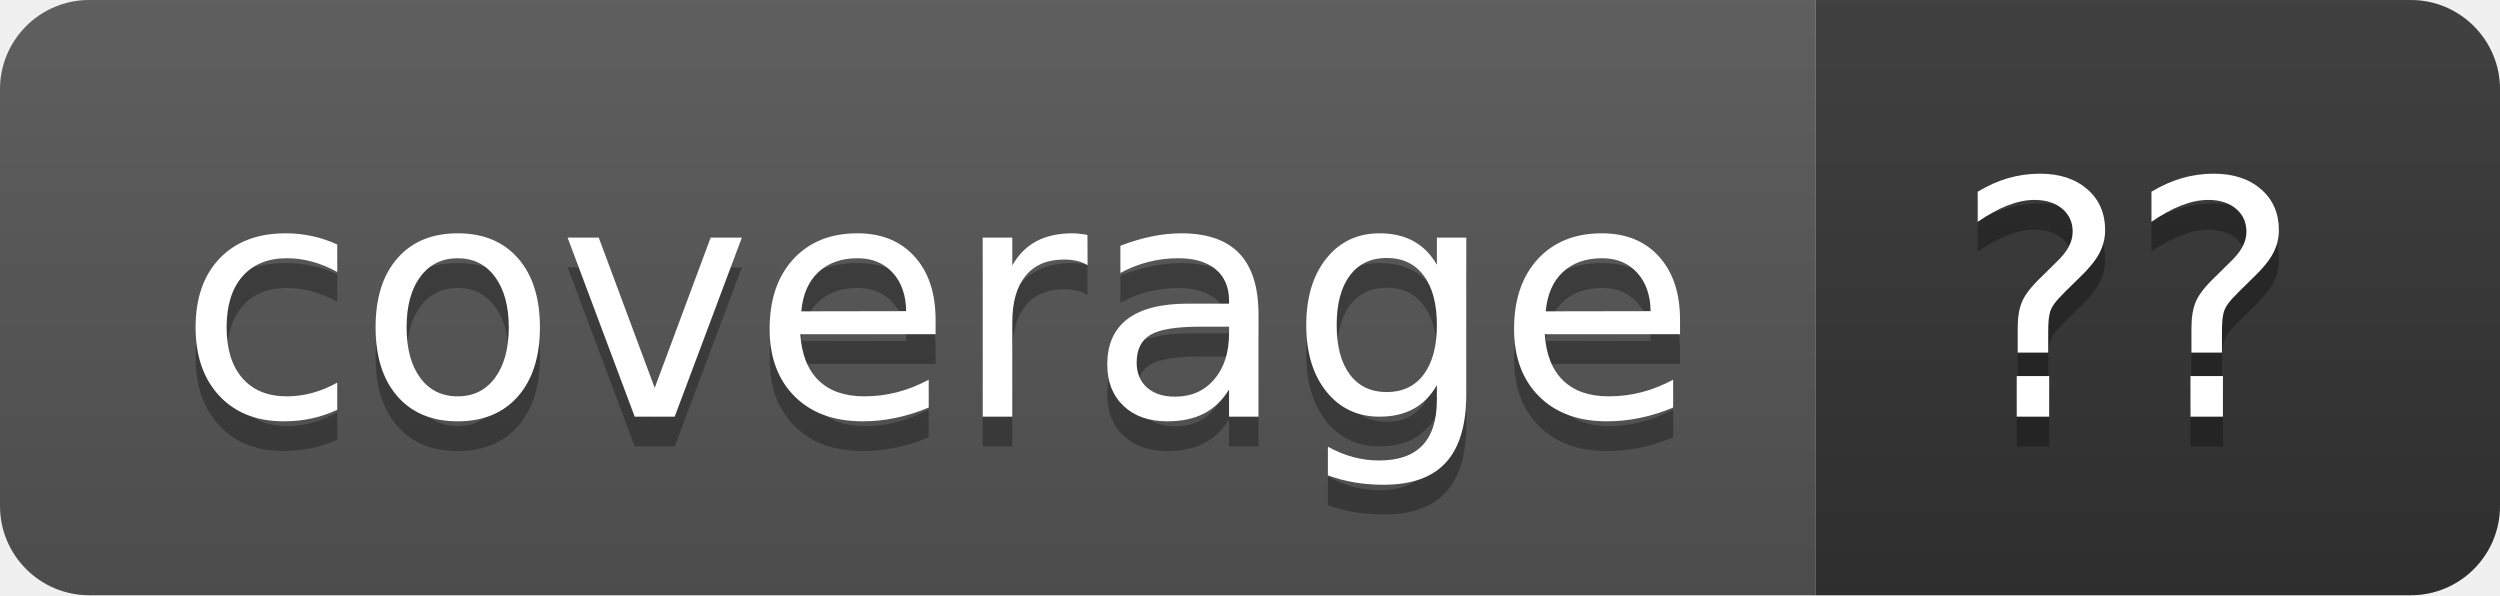
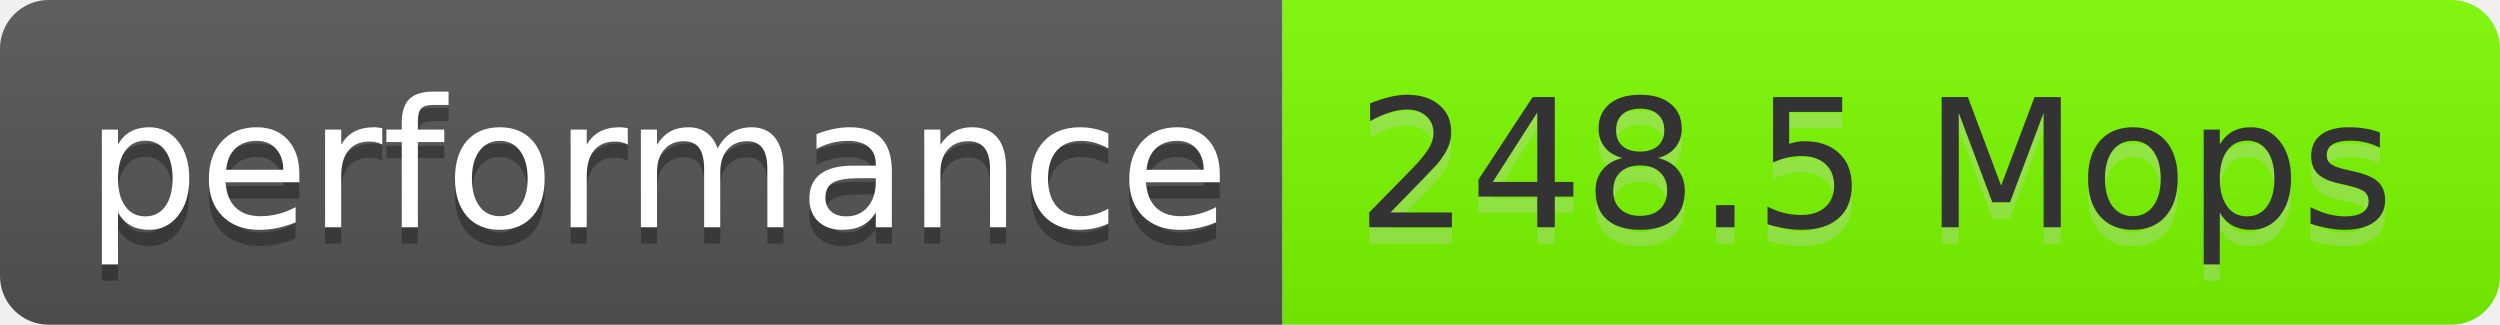
- <svg xmlns="http://www.w3.org/2000/svg" width="84" height="20" role="img" aria-label="coverage: ??">
+ <svg xmlns="http://www.w3.org/2000/svg" width="154" height="20" role="img" aria-label="performance: 248.5 Mops">
  <linearGradient id="s" x2="0" y2="100%">
    <stop offset="0" stop-color="#bbb" stop-opacity=".1" />
    <stop offset="1" stop-opacity=".1" />
  </linearGradient>
  <clipPath id="r">
-     <rect width="84" height="20" rx="3" fill="#fff" />
+     <rect width="154" height="20" rx="3" fill="#fff" />
  </clipPath>
  <g clip-path="url(#r)">
-     <rect width="61" height="20" fill="#555" />
-     <rect x="61" width="23" height="20" fill="#333" />
-     <rect width="84" height="20" fill="url(#s)" />
+     <rect width="79" height="20" fill="#555" />
+     <rect x="79" width="75" height="20" fill="lawngreen" />
+     <rect width="154" height="20" fill="url(#s)" />
  </g>
  <g fill="#fff" text-anchor="middle" font-family="Verdana,Geneva,DejaVu Sans,sans-serif" text-rendering="geometricPrecision" font-size="110">
-     <text aria-hidden="true" x="315" y="150" fill="#010101" fill-opacity=".3" transform="scale(.1)" textLength="510">coverage</text>
-     <text x="315" y="140" transform="scale(.1)" fill="#fff" textLength="510">coverage</text>
-     <text aria-hidden="true" x="715" y="150" fill="#010101" fill-opacity=".3" transform="scale(.1)" textLength="130">??</text>
-     <text x="715" y="140" transform="scale(.1)" fill="#fff" textLength="130">??</text>
+     <text aria-hidden="true" x="405" y="150" fill="#010101" fill-opacity=".3" transform="scale(.1)" textLength="690">performance</text>
+     <text x="405" y="140" transform="scale(.1)" fill="#fff" textLength="690">performance</text>
+     <text aria-hidden="true" x="1155" y="150" fill="#ccc" fill-opacity=".3" transform="scale(.1)" textLength="650">248.5 Mops</text>
+     <text x="1155" y="140" transform="scale(.1)" fill="#333" textLength="650">248.5 Mops</text>
  </g>
</svg>
